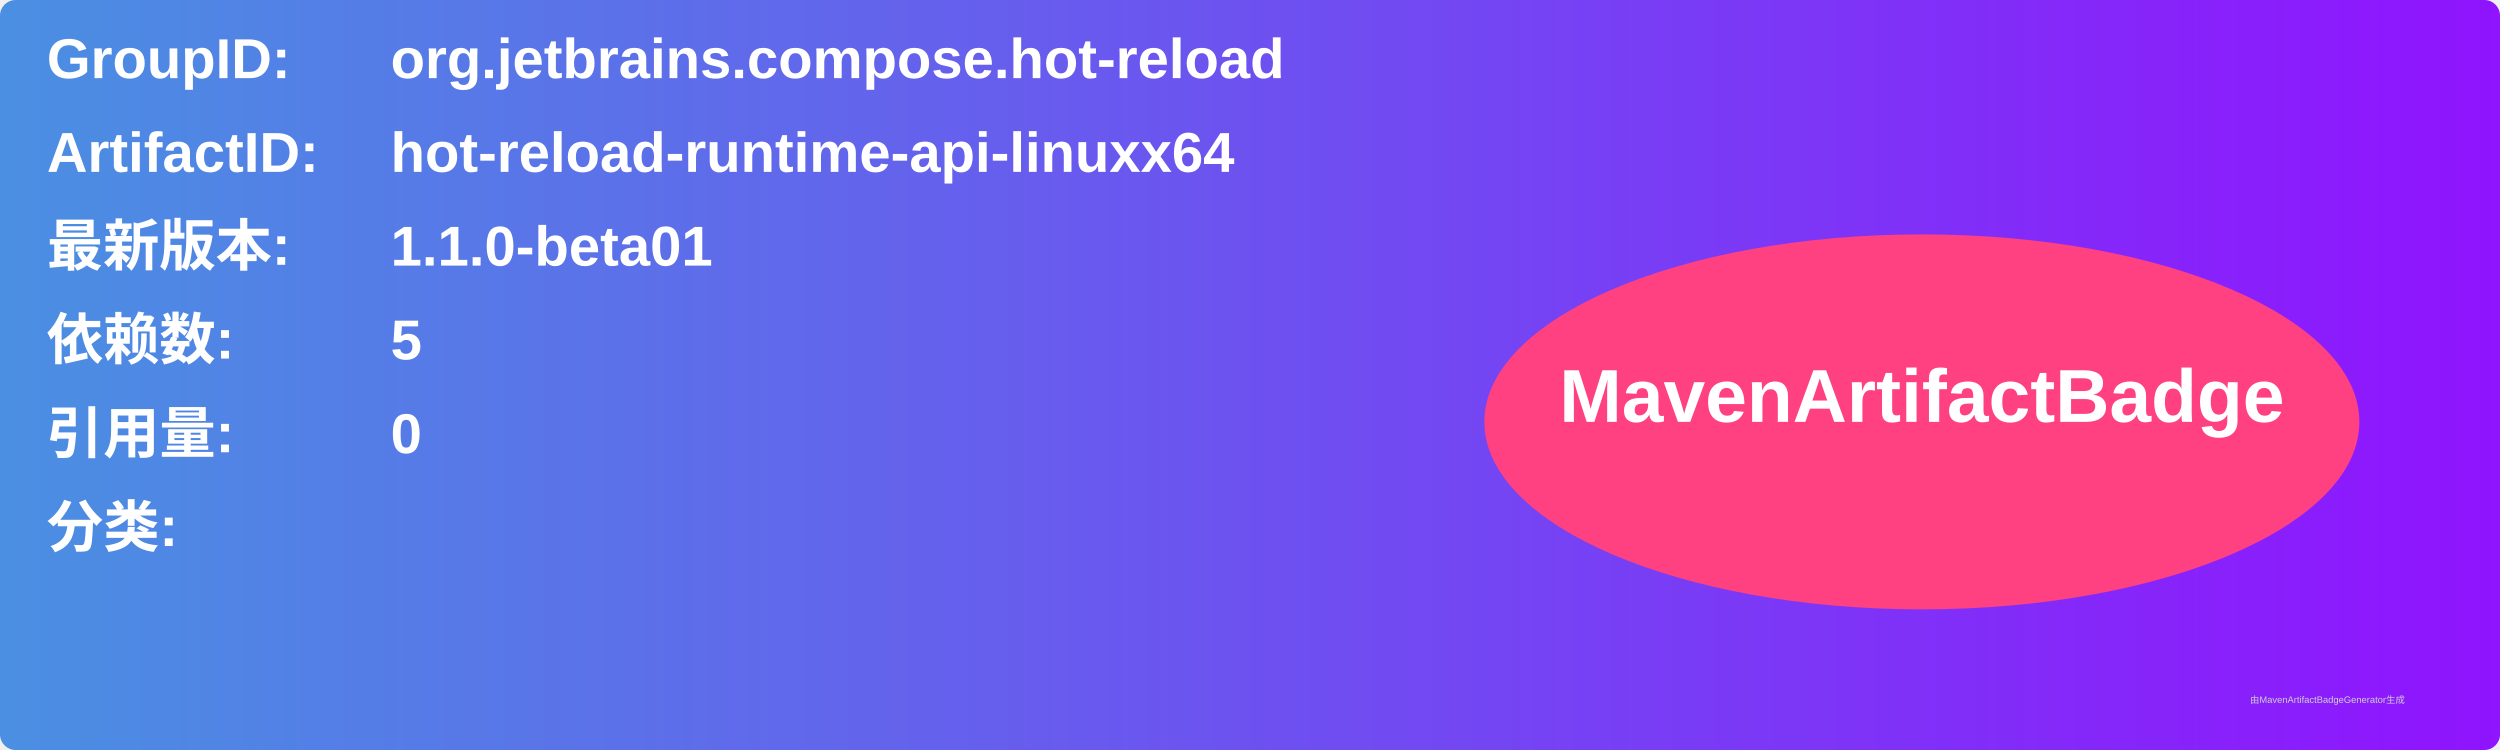
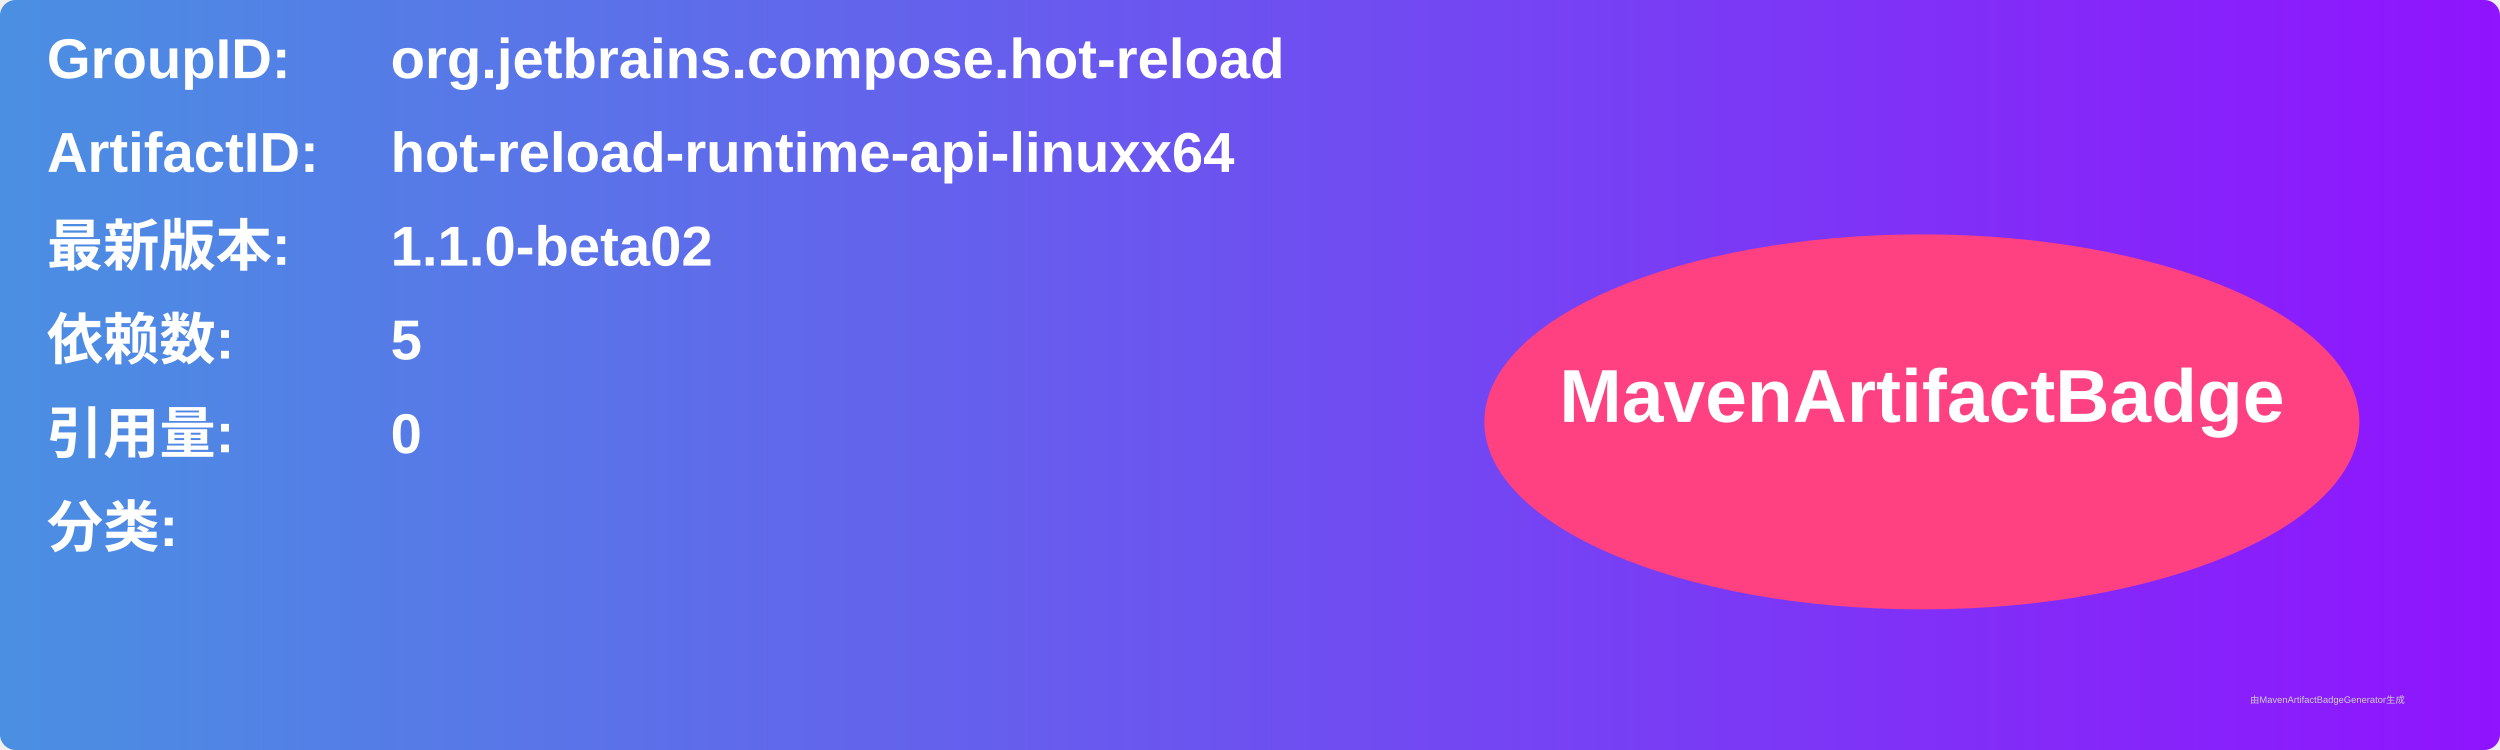
<svg xmlns="http://www.w3.org/2000/svg" width="800" height="240" viewBox="0 0 800 240">
  <linearGradient id="grad" x1="0%" y1="0%" x2="100%" y2="0%">
    <stop offset="0%" stop-color="#4a90e2" />
    <stop offset="100%" stop-color="#9013fe" />
  </linearGradient>
  <rect width="100%" height="100%" rx="5" ry="5" fill="url(#grad)" />
  <g transform="translate(15, 15)">
    <text x="0" y="10" font-family="Arial" font-size="18" fill="white" font-weight="bold" width="260">GroupID:</text>
    <text x="110" y="10" font-family="Arial" font-size="18" fill="white" font-weight="bold" width="460">org.jetbrains.compose.hot-reload</text>
    <text x="0" y="40" font-family="Arial" font-size="18" fill="white" font-weight="bold" width="260">ArtifactID:</text>
    <text x="110" y="40" font-family="Arial" font-size="18" fill="white" font-weight="bold" width="460">hot-reload-runtime-api-linuxx64</text>
    <text x="0" y="70" font-family="Arial" font-size="18" fill="white" font-weight="bold">最新版本:</text>
    <text x="110" y="70" font-family="Arial" font-size="18" fill="white" font-weight="bold">
-       <tspan font-weight="bold">1.1.0-beta01</tspan>
+       <tspan font-weight="bold">1.1.0-beta02</tspan>
    </text>
    <text x="0" y="100" font-family="Arial" font-size="18" fill="white" font-weight="bold">依赖数: </text>
    <text x="110" y="100" font-family="Arial" font-size="18" fill="white">
      <tspan font-weight="bold">5</tspan>
    </text>
    <text x="0" y="130" font-family="Arial" font-size="18" fill="white" font-weight="bold">引用量: </text>
    <text x="110" y="130" font-family="Arial" font-size="18" fill="white">
      <tspan font-weight="bold">0</tspan>
    </text>
    <text x="0" y="160" font-family="Arial" font-size="18" fill="white" font-weight="bold">分类:</text>
    <text x="10" y="190" font-family="Arial" font-size="10" fill="white">
      <tspan font-weight="bold" />
    </text>
    <ellipse cx="600" cy="120" rx="140" ry="60" fill="#ff4081" />
    <text x="600" y="120" text-anchor="middle" font-family="Arial" font-size="24" fill="white" font-weight="bold">MavenArtifactBadge</text>
  </g>
  <text x="720" y="225" font-family="Arial" font-size="3" fill="#d0d0d0">由MavenArtifactBadgeGenerator生成</text>
</svg>
